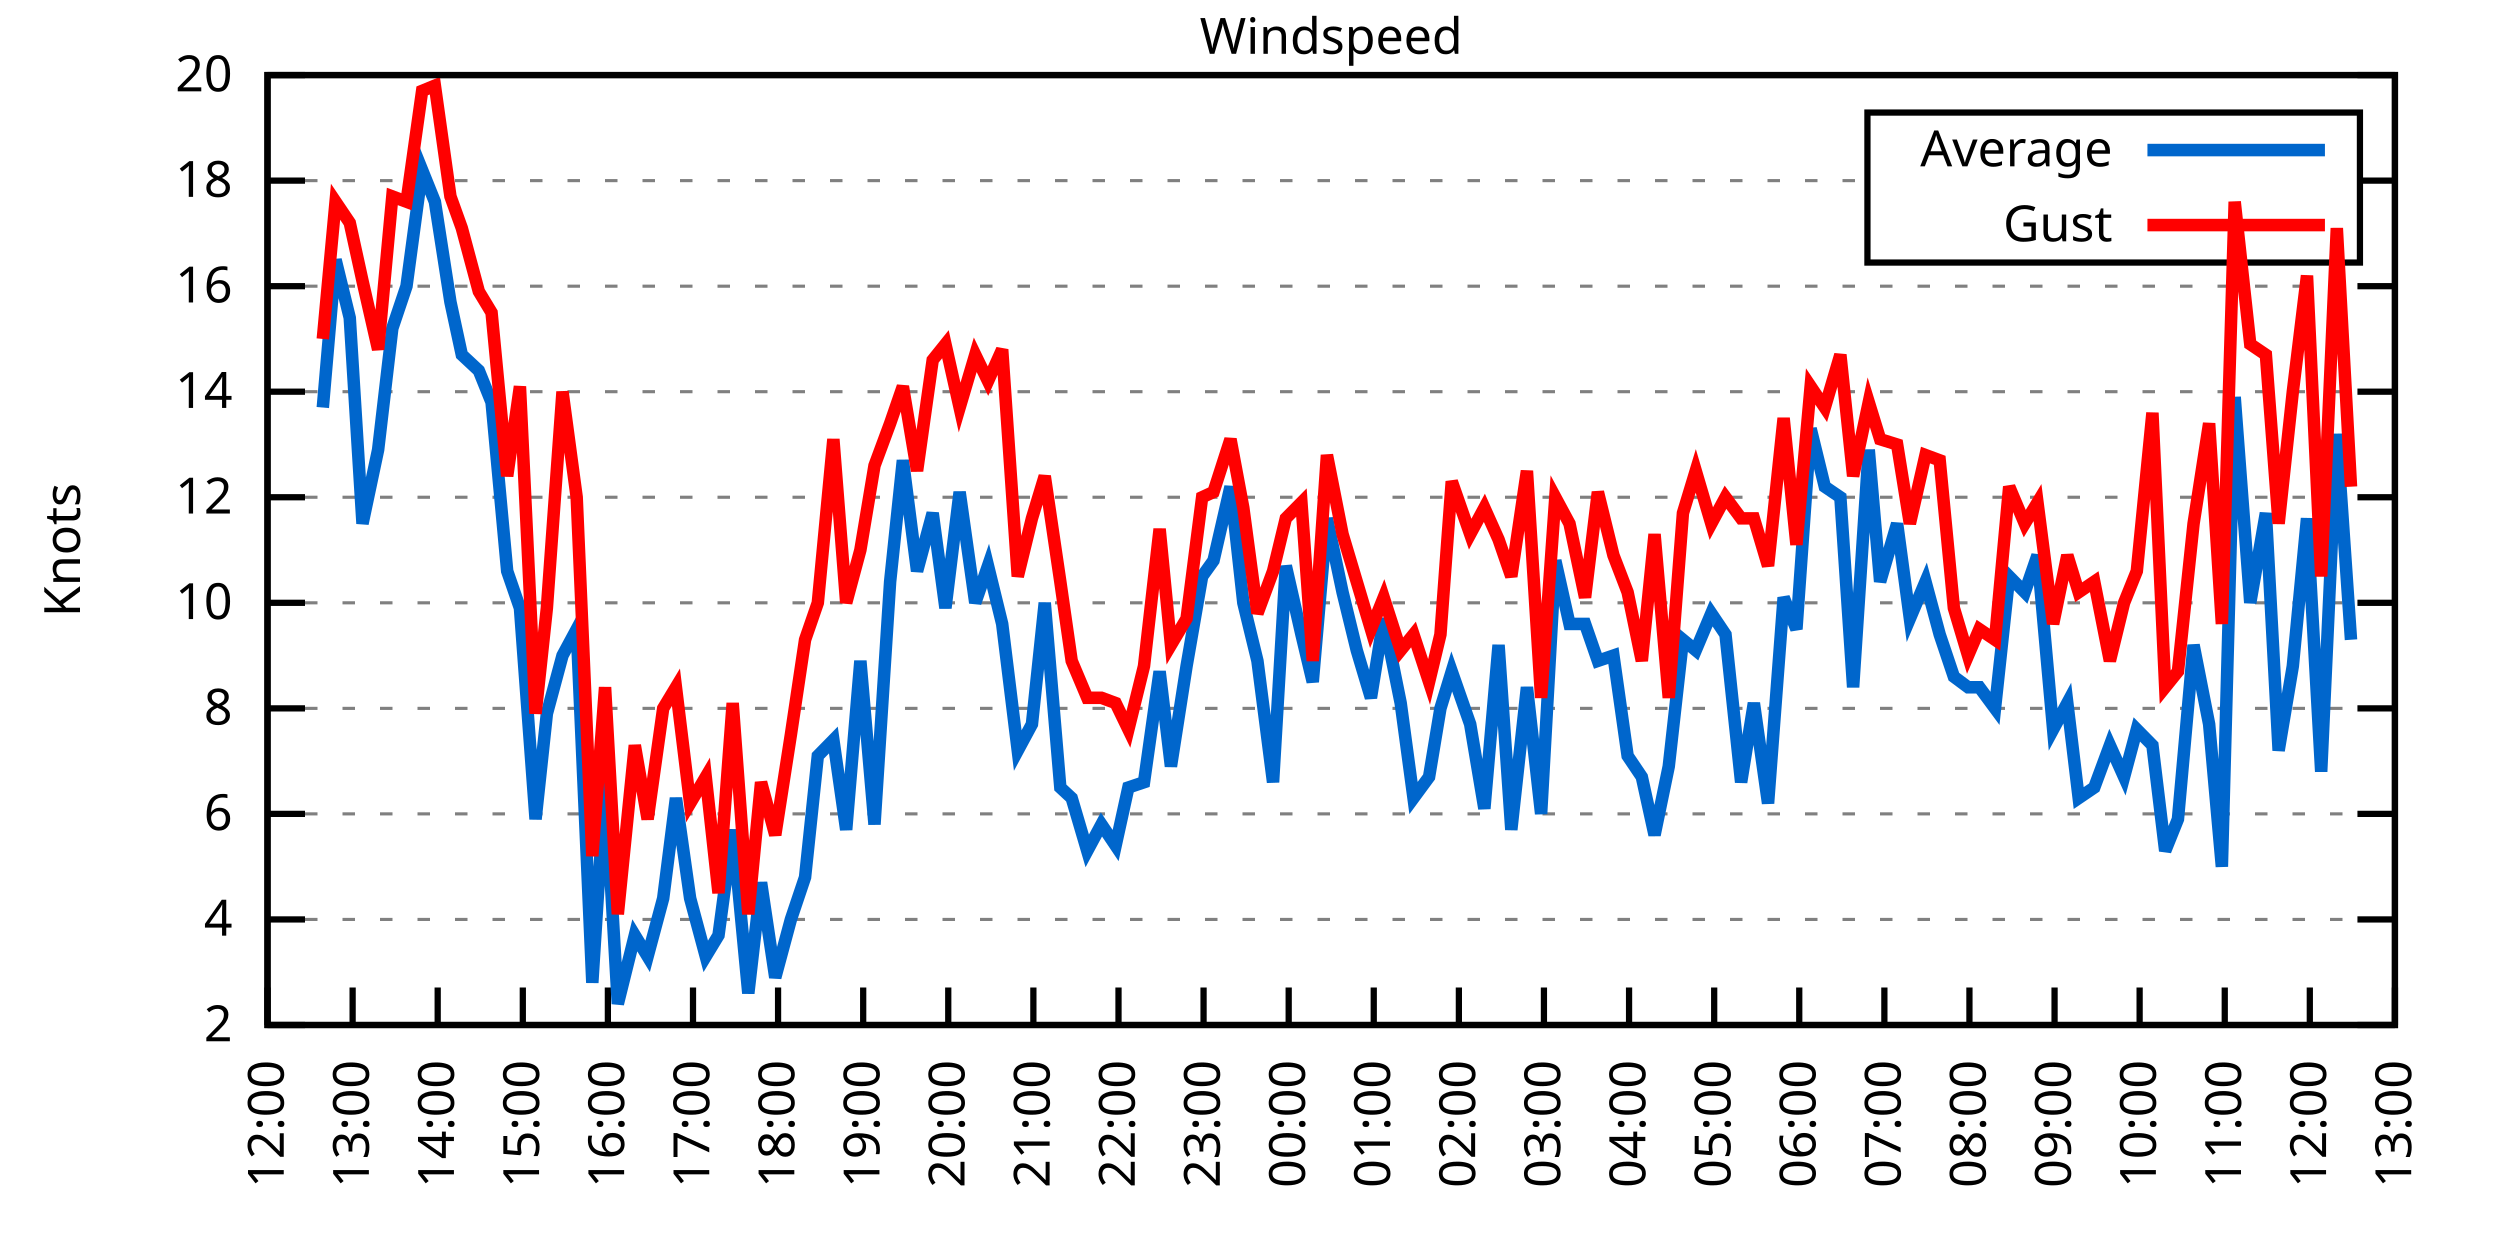
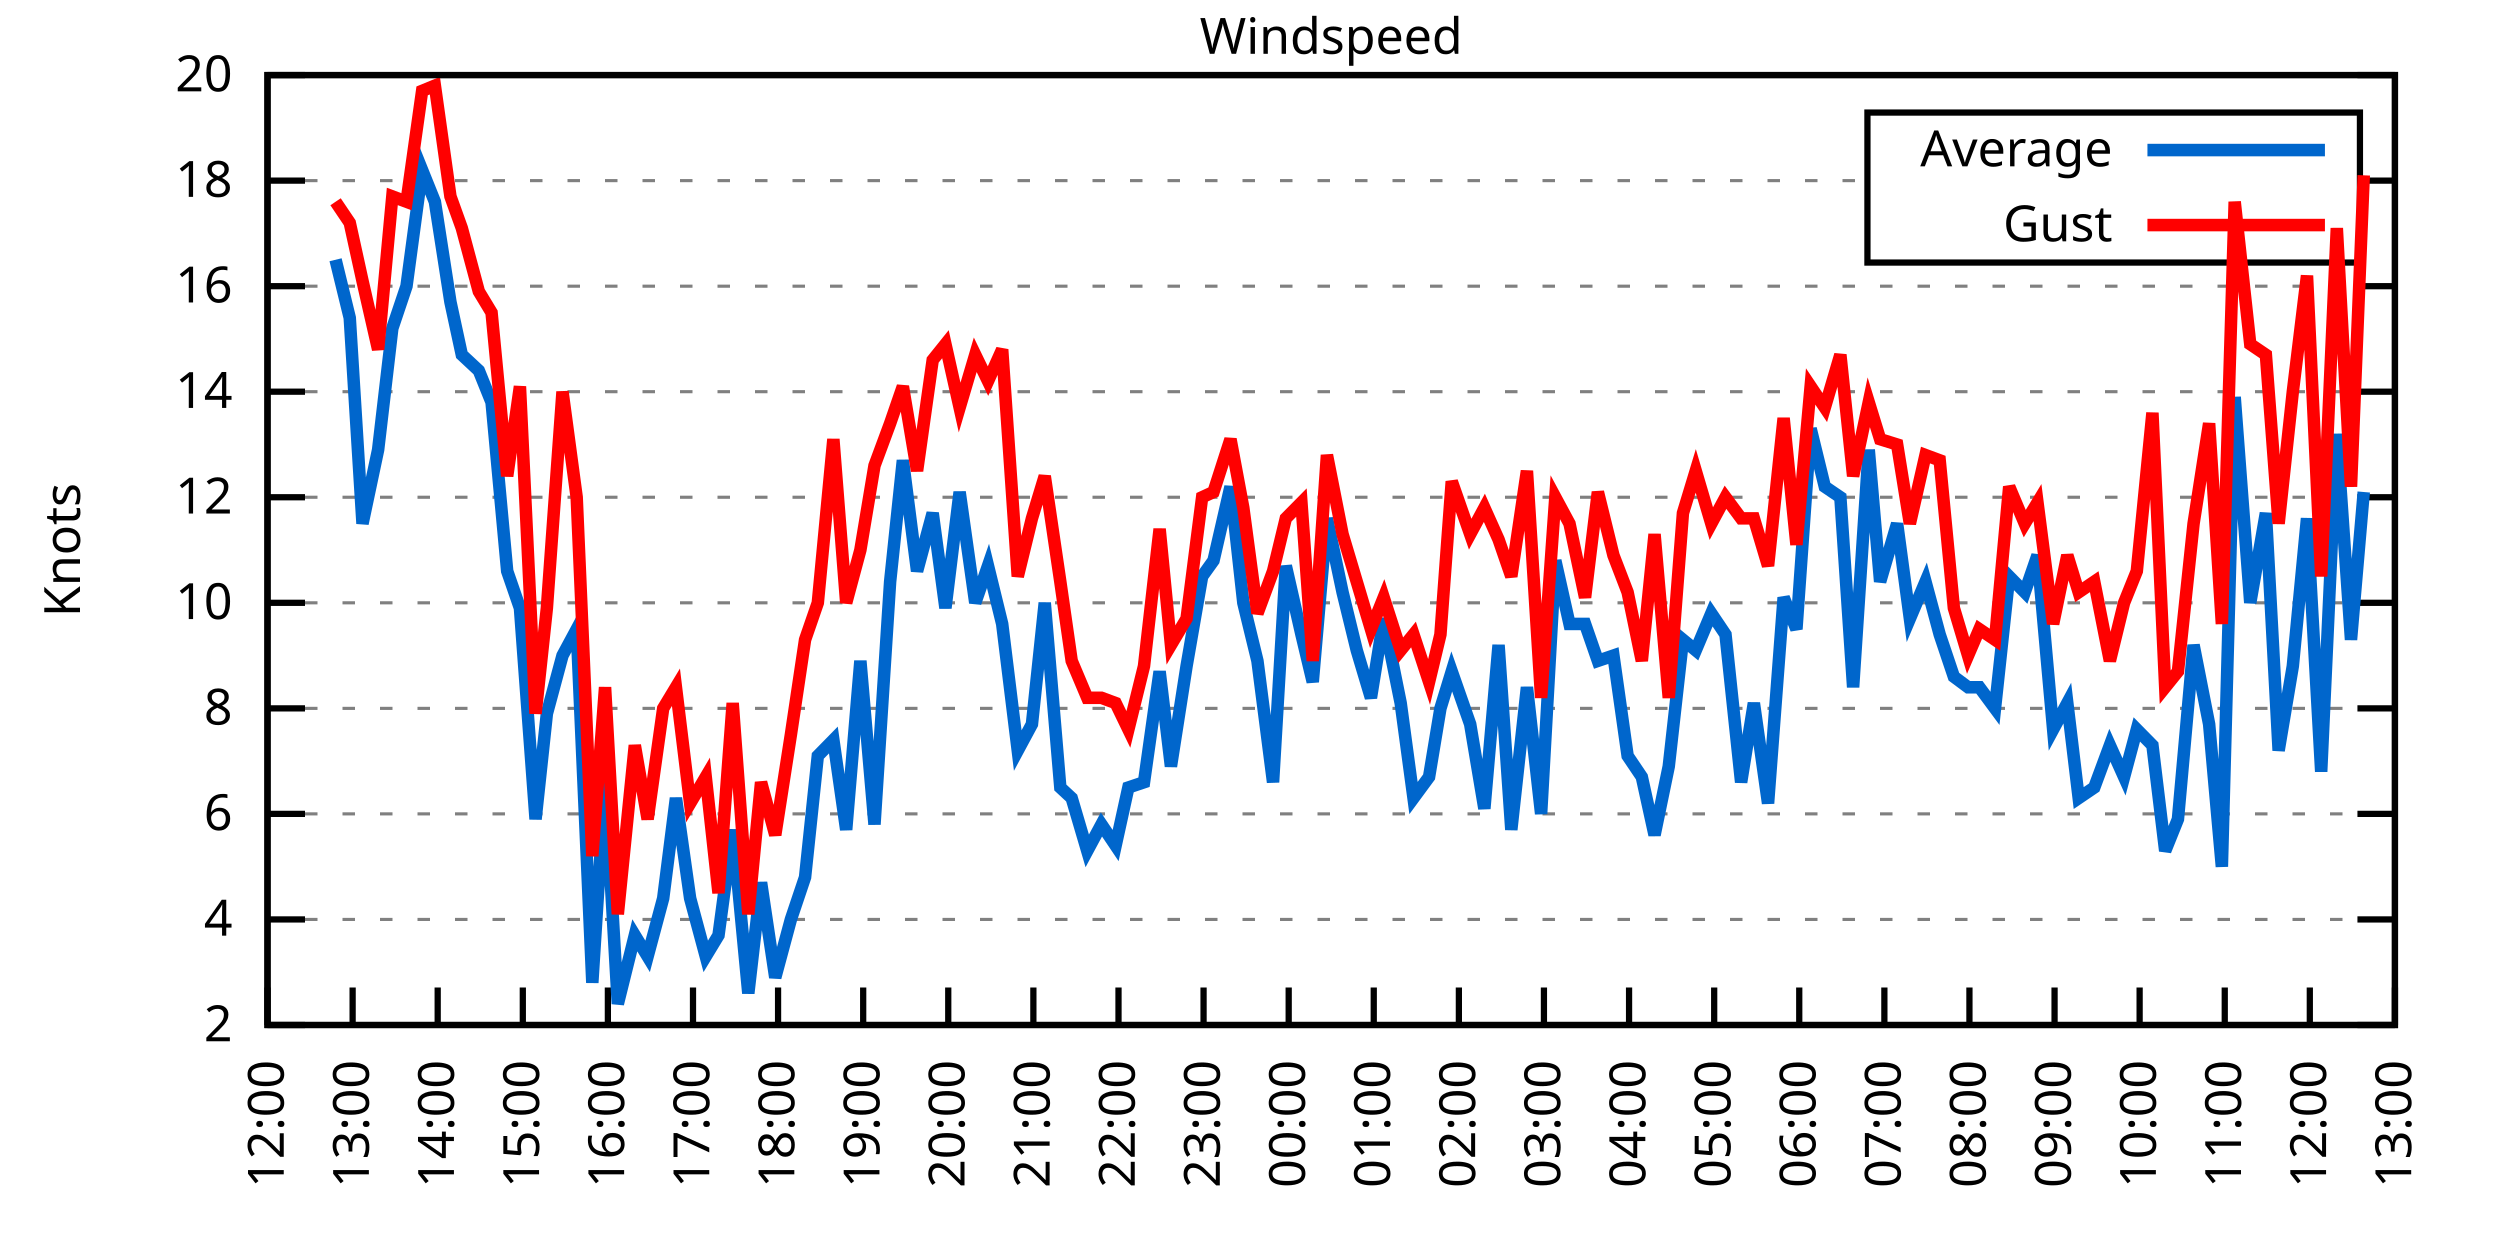
<svg xmlns="http://www.w3.org/2000/svg" xmlns:xlink="http://www.w3.org/1999/xlink" width="400" height="200" viewBox="0 0 400 200">
  <g id="gnuplot_canvas">
    <rect x="0" y="0" width="400" height="200" fill="none" />
    <defs>
      <circle id="gpDot" r="0.5" stroke-width="0.5" stroke="currentColor" />
      <path id="gpPt0" stroke-width="0.333" stroke="currentColor" d="M-1,0 h2 M0,-1 v2" />
      <path id="gpPt1" stroke-width="0.333" stroke="currentColor" d="M-1,-1 L1,1 M1,-1 L-1,1" />
      <path id="gpPt2" stroke-width="0.333" stroke="currentColor" d="M-1,0 L1,0 M0,-1 L0,1 M-1,-1 L1,1 M-1,1 L1,-1" />
      <rect id="gpPt3" stroke-width="0.333" stroke="currentColor" x="-1" y="-1" width="2" height="2" />
      <rect id="gpPt4" stroke-width="0.333" stroke="currentColor" fill="currentColor" x="-1" y="-1" width="2" height="2" />
      <circle id="gpPt5" stroke-width="0.333" stroke="currentColor" cx="0" cy="0" r="1" />
      <use xlink:href="#gpPt5" id="gpPt6" fill="currentColor" stroke="none" />
      <path id="gpPt7" stroke-width="0.333" stroke="currentColor" d="M0,-1.33 L-1.33,0.67 L1.33,0.67 z" />
      <use xlink:href="#gpPt7" id="gpPt8" fill="currentColor" stroke="none" />
      <use xlink:href="#gpPt7" id="gpPt9" stroke="currentColor" transform="rotate(180)" />
      <use xlink:href="#gpPt9" id="gpPt10" fill="currentColor" stroke="none" />
      <use xlink:href="#gpPt3" id="gpPt11" stroke="currentColor" transform="rotate(45)" />
      <use xlink:href="#gpPt11" id="gpPt12" fill="currentColor" stroke="none" />
      <path id="gpPt13" stroke-width="0.333" stroke="currentColor" d="M0,1.330 L1.265,0.411 L0.782,-1.067 L-0.782,-1.076 L-1.265,0.411 z" />
      <use xlink:href="#gpPt13" id="gpPt14" fill="currentColor" stroke="none" />
      <filter id="textbox" filterUnits="objectBoundingBox" x="0" y="0" height="1" width="1">
        <feFlood flood-color="white" flood-opacity="1" result="bgnd" />
        <feComposite in="SourceGraphic" in2="bgnd" operator="atop" />
      </filter>
      <filter id="greybox" filterUnits="objectBoundingBox" x="0" y="0" height="1" width="1">
        <feFlood flood-color="lightgrey" flood-opacity="1" result="grey" />
        <feComposite in="SourceGraphic" in2="grey" operator="atop" />
      </filter>
    </defs>
    <g fill="none" color="white" stroke="currentColor" stroke-width="1.00" stroke-linecap="butt" stroke-linejoin="miter">
</g>
    <g fill="none" color="black" stroke="currentColor" stroke-width="1.00" stroke-linecap="butt" stroke-linejoin="miter">
      <g stroke="none" shape-rendering="crispEdges">
        <polygon fill="rgb(255, 255, 255)" points="42.80,164.00 383.18,164.00 383.18,12.02 42.80,12.02 " />
      </g>
    </g>
    <g fill="none" color="black" stroke="currentColor" stroke-width="1.00" stroke-linecap="butt" stroke-linejoin="miter">
</g>
    <g fill="none" color="black" stroke="black" stroke-width="0.50" stroke-linecap="butt" stroke-linejoin="miter">
</g>
    <g fill="none" color="gray" stroke="currentColor" stroke-width="0.50" stroke-linecap="butt" stroke-linejoin="miter">
      <path stroke="gray" stroke-dasharray="2,4" class="gridline" d="M42.80,164.00 L383.19,164.00  " />
    </g>
    <g fill="none" color="gray" stroke="gray" stroke-width="1.00" stroke-linecap="butt" stroke-linejoin="miter">
</g>
    <g fill="none" color="black" stroke="currentColor" stroke-width="1.00" stroke-linecap="butt" stroke-linejoin="miter">
      <path stroke="black" d="M42.80,164.00 L48.80,164.00 M383.19,164.00 L377.19,164.00  " />
      <g transform="translate(37.20,166.60)" stroke="none" fill="black" font-family="Sans" font-size="8.00" text-anchor="end">
        <text>
          <tspan font-family="Sans"> 2</tspan>
        </text>
      </g>
    </g>
    <g fill="none" color="black" stroke="currentColor" stroke-width="1.00" stroke-linecap="butt" stroke-linejoin="miter">
</g>
    <g fill="none" color="black" stroke="black" stroke-width="0.50" stroke-linecap="butt" stroke-linejoin="miter">
</g>
    <g fill="none" color="gray" stroke="currentColor" stroke-width="0.50" stroke-linecap="butt" stroke-linejoin="miter">
      <path stroke="gray" stroke-dasharray="2,4" class="gridline" d="M42.80,147.11 L383.19,147.11  " />
    </g>
    <g fill="none" color="gray" stroke="gray" stroke-width="1.00" stroke-linecap="butt" stroke-linejoin="miter">
</g>
    <g fill="none" color="black" stroke="currentColor" stroke-width="1.00" stroke-linecap="butt" stroke-linejoin="miter">
      <path stroke="black" d="M42.80,147.11 L48.80,147.11 M383.19,147.11 L377.19,147.11  " />
      <g transform="translate(37.20,149.71)" stroke="none" fill="black" font-family="Sans" font-size="8.00" text-anchor="end">
        <text>
          <tspan font-family="Sans"> 4</tspan>
        </text>
      </g>
    </g>
    <g fill="none" color="black" stroke="currentColor" stroke-width="1.00" stroke-linecap="butt" stroke-linejoin="miter">
</g>
    <g fill="none" color="black" stroke="black" stroke-width="0.50" stroke-linecap="butt" stroke-linejoin="miter">
</g>
    <g fill="none" color="gray" stroke="currentColor" stroke-width="0.50" stroke-linecap="butt" stroke-linejoin="miter">
      <path stroke="gray" stroke-dasharray="2,4" class="gridline" d="M42.80,130.22 L383.19,130.22  " />
    </g>
    <g fill="none" color="gray" stroke="gray" stroke-width="1.00" stroke-linecap="butt" stroke-linejoin="miter">
</g>
    <g fill="none" color="black" stroke="currentColor" stroke-width="1.00" stroke-linecap="butt" stroke-linejoin="miter">
      <path stroke="black" d="M42.80,130.22 L48.80,130.22 M383.19,130.22 L377.19,130.22  " />
      <g transform="translate(37.20,132.82)" stroke="none" fill="black" font-family="Sans" font-size="8.00" text-anchor="end">
        <text>
          <tspan font-family="Sans"> 6</tspan>
        </text>
      </g>
    </g>
    <g fill="none" color="black" stroke="currentColor" stroke-width="1.00" stroke-linecap="butt" stroke-linejoin="miter">
</g>
    <g fill="none" color="black" stroke="black" stroke-width="0.50" stroke-linecap="butt" stroke-linejoin="miter">
</g>
    <g fill="none" color="gray" stroke="currentColor" stroke-width="0.50" stroke-linecap="butt" stroke-linejoin="miter">
      <path stroke="gray" stroke-dasharray="2,4" class="gridline" d="M42.80,113.34 L383.19,113.34  " />
    </g>
    <g fill="none" color="gray" stroke="gray" stroke-width="1.00" stroke-linecap="butt" stroke-linejoin="miter">
</g>
    <g fill="none" color="black" stroke="currentColor" stroke-width="1.00" stroke-linecap="butt" stroke-linejoin="miter">
      <path stroke="black" d="M42.80,113.34 L48.80,113.34 M383.19,113.34 L377.19,113.34  " />
      <g transform="translate(37.20,115.94)" stroke="none" fill="black" font-family="Sans" font-size="8.00" text-anchor="end">
        <text>
          <tspan font-family="Sans"> 8</tspan>
        </text>
      </g>
    </g>
    <g fill="none" color="black" stroke="currentColor" stroke-width="1.00" stroke-linecap="butt" stroke-linejoin="miter">
</g>
    <g fill="none" color="black" stroke="black" stroke-width="0.50" stroke-linecap="butt" stroke-linejoin="miter">
</g>
    <g fill="none" color="gray" stroke="currentColor" stroke-width="0.50" stroke-linecap="butt" stroke-linejoin="miter">
      <path stroke="gray" stroke-dasharray="2,4" class="gridline" d="M42.80,96.45 L383.19,96.45  " />
    </g>
    <g fill="none" color="gray" stroke="gray" stroke-width="1.00" stroke-linecap="butt" stroke-linejoin="miter">
</g>
    <g fill="none" color="black" stroke="currentColor" stroke-width="1.00" stroke-linecap="butt" stroke-linejoin="miter">
      <path stroke="black" d="M42.80,96.45 L48.80,96.45 M383.19,96.45 L377.19,96.45  " />
      <g transform="translate(37.20,99.05)" stroke="none" fill="black" font-family="Sans" font-size="8.00" text-anchor="end">
        <text>
          <tspan font-family="Sans"> 10</tspan>
        </text>
      </g>
    </g>
    <g fill="none" color="black" stroke="currentColor" stroke-width="1.00" stroke-linecap="butt" stroke-linejoin="miter">
</g>
    <g fill="none" color="black" stroke="black" stroke-width="0.50" stroke-linecap="butt" stroke-linejoin="miter">
</g>
    <g fill="none" color="gray" stroke="currentColor" stroke-width="0.50" stroke-linecap="butt" stroke-linejoin="miter">
      <path stroke="gray" stroke-dasharray="2,4" class="gridline" d="M42.80,79.56 L383.19,79.56  " />
    </g>
    <g fill="none" color="gray" stroke="gray" stroke-width="1.00" stroke-linecap="butt" stroke-linejoin="miter">
</g>
    <g fill="none" color="black" stroke="currentColor" stroke-width="1.00" stroke-linecap="butt" stroke-linejoin="miter">
      <path stroke="black" d="M42.80,79.56 L48.80,79.56 M383.19,79.56 L377.19,79.56  " />
      <g transform="translate(37.20,82.16)" stroke="none" fill="black" font-family="Sans" font-size="8.00" text-anchor="end">
        <text>
          <tspan font-family="Sans"> 12</tspan>
        </text>
      </g>
    </g>
    <g fill="none" color="black" stroke="currentColor" stroke-width="1.00" stroke-linecap="butt" stroke-linejoin="miter">
</g>
    <g fill="none" color="black" stroke="black" stroke-width="0.50" stroke-linecap="butt" stroke-linejoin="miter">
</g>
    <g fill="none" color="gray" stroke="currentColor" stroke-width="0.50" stroke-linecap="butt" stroke-linejoin="miter">
      <path stroke="gray" stroke-dasharray="2,4" class="gridline" d="M42.80,62.67 L383.19,62.67  " />
    </g>
    <g fill="none" color="gray" stroke="gray" stroke-width="1.00" stroke-linecap="butt" stroke-linejoin="miter">
</g>
    <g fill="none" color="black" stroke="currentColor" stroke-width="1.00" stroke-linecap="butt" stroke-linejoin="miter">
      <path stroke="black" d="M42.80,62.67 L48.80,62.67 M383.19,62.67 L377.19,62.67  " />
      <g transform="translate(37.20,65.27)" stroke="none" fill="black" font-family="Sans" font-size="8.00" text-anchor="end">
        <text>
          <tspan font-family="Sans"> 14</tspan>
        </text>
      </g>
    </g>
    <g fill="none" color="black" stroke="currentColor" stroke-width="1.00" stroke-linecap="butt" stroke-linejoin="miter">
</g>
    <g fill="none" color="black" stroke="black" stroke-width="0.50" stroke-linecap="butt" stroke-linejoin="miter">
</g>
    <g fill="none" color="gray" stroke="currentColor" stroke-width="0.50" stroke-linecap="butt" stroke-linejoin="miter">
      <path stroke="gray" stroke-dasharray="2,4" class="gridline" d="M42.80,45.79 L383.19,45.79  " />
    </g>
    <g fill="none" color="gray" stroke="gray" stroke-width="1.00" stroke-linecap="butt" stroke-linejoin="miter">
</g>
    <g fill="none" color="black" stroke="currentColor" stroke-width="1.00" stroke-linecap="butt" stroke-linejoin="miter">
      <path stroke="black" d="M42.80,45.79 L48.80,45.79 M383.19,45.79 L377.19,45.79  " />
      <g transform="translate(37.20,48.39)" stroke="none" fill="black" font-family="Sans" font-size="8.00" text-anchor="end">
        <text>
          <tspan font-family="Sans"> 16</tspan>
        </text>
      </g>
    </g>
    <g fill="none" color="black" stroke="currentColor" stroke-width="1.00" stroke-linecap="butt" stroke-linejoin="miter">
</g>
    <g fill="none" color="black" stroke="black" stroke-width="0.50" stroke-linecap="butt" stroke-linejoin="miter">
</g>
    <g fill="none" color="gray" stroke="currentColor" stroke-width="0.50" stroke-linecap="butt" stroke-linejoin="miter">
      <path stroke="gray" stroke-dasharray="2,4" class="gridline" d="M42.80,28.90 L298.79,28.90 M377.59,28.90 L383.19,28.90  " />
    </g>
    <g fill="none" color="gray" stroke="gray" stroke-width="1.00" stroke-linecap="butt" stroke-linejoin="miter">
</g>
    <g fill="none" color="black" stroke="currentColor" stroke-width="1.00" stroke-linecap="butt" stroke-linejoin="miter">
      <path stroke="black" d="M42.80,28.90 L48.80,28.90 M383.19,28.90 L377.19,28.90  " />
      <g transform="translate(37.20,31.50)" stroke="none" fill="black" font-family="Sans" font-size="8.00" text-anchor="end">
        <text>
          <tspan font-family="Sans"> 18</tspan>
        </text>
      </g>
    </g>
    <g fill="none" color="black" stroke="currentColor" stroke-width="1.00" stroke-linecap="butt" stroke-linejoin="miter">
</g>
    <g fill="none" color="black" stroke="black" stroke-width="0.50" stroke-linecap="butt" stroke-linejoin="miter">
</g>
    <g fill="none" color="gray" stroke="currentColor" stroke-width="0.50" stroke-linecap="butt" stroke-linejoin="miter">
      <path stroke="gray" stroke-dasharray="2,4" class="gridline" d="M42.80,12.01 L383.19,12.01  " />
    </g>
    <g fill="none" color="gray" stroke="gray" stroke-width="1.00" stroke-linecap="butt" stroke-linejoin="miter">
</g>
    <g fill="none" color="black" stroke="currentColor" stroke-width="1.00" stroke-linecap="butt" stroke-linejoin="miter">
      <path stroke="black" d="M42.80,12.01 L48.80,12.01 M383.19,12.01 L377.19,12.01  " />
      <g transform="translate(37.20,14.61)" stroke="none" fill="black" font-family="Sans" font-size="8.00" text-anchor="end">
        <text>
          <tspan font-family="Sans"> 20</tspan>
        </text>
      </g>
    </g>
    <g fill="none" color="black" stroke="currentColor" stroke-width="1.00" stroke-linecap="butt" stroke-linejoin="miter">
      <path stroke="black" d="M42.80,164.00 L42.80,158.00  " />
      <g transform="translate(45.40,169.60) rotate(270.00)" stroke="none" fill="black" font-family="Sans" font-size="8.00" text-anchor="end">
        <text>
          <tspan font-family="Sans">12:00</tspan>
        </text>
      </g>
    </g>
    <g fill="none" color="black" stroke="currentColor" stroke-width="1.00" stroke-linecap="butt" stroke-linejoin="miter">
      <path stroke="black" d="M56.42,164.00 L56.42,158.00  " />
      <g transform="translate(59.02,169.60) rotate(270.00)" stroke="none" fill="black" font-family="Sans" font-size="8.00" text-anchor="end">
        <text>
          <tspan font-family="Sans">13:00</tspan>
        </text>
      </g>
    </g>
    <g fill="none" color="black" stroke="currentColor" stroke-width="1.00" stroke-linecap="butt" stroke-linejoin="miter">
      <path stroke="black" d="M70.03,164.00 L70.03,158.00  " />
      <g transform="translate(72.63,169.60) rotate(270.00)" stroke="none" fill="black" font-family="Sans" font-size="8.00" text-anchor="end">
        <text>
          <tspan font-family="Sans">14:00</tspan>
        </text>
      </g>
    </g>
    <g fill="none" color="black" stroke="currentColor" stroke-width="1.00" stroke-linecap="butt" stroke-linejoin="miter">
      <path stroke="black" d="M83.65,164.00 L83.65,158.00  " />
      <g transform="translate(86.25,169.60) rotate(270.00)" stroke="none" fill="black" font-family="Sans" font-size="8.00" text-anchor="end">
        <text>
          <tspan font-family="Sans">15:00</tspan>
        </text>
      </g>
    </g>
    <g fill="none" color="black" stroke="currentColor" stroke-width="1.00" stroke-linecap="butt" stroke-linejoin="miter">
      <path stroke="black" d="M97.26,164.00 L97.26,158.00  " />
      <g transform="translate(99.86,169.60) rotate(270.00)" stroke="none" fill="black" font-family="Sans" font-size="8.00" text-anchor="end">
        <text>
          <tspan font-family="Sans">16:00</tspan>
        </text>
      </g>
    </g>
    <g fill="none" color="black" stroke="currentColor" stroke-width="1.00" stroke-linecap="butt" stroke-linejoin="miter">
      <path stroke="black" d="M110.88,164.00 L110.88,158.00  " />
      <g transform="translate(113.48,169.60) rotate(270.00)" stroke="none" fill="black" font-family="Sans" font-size="8.00" text-anchor="end">
        <text>
          <tspan font-family="Sans">17:00</tspan>
        </text>
      </g>
    </g>
    <g fill="none" color="black" stroke="currentColor" stroke-width="1.00" stroke-linecap="butt" stroke-linejoin="miter">
      <path stroke="black" d="M124.49,164.00 L124.49,158.00  " />
      <g transform="translate(127.09,169.60) rotate(270.00)" stroke="none" fill="black" font-family="Sans" font-size="8.00" text-anchor="end">
        <text>
          <tspan font-family="Sans">18:00</tspan>
        </text>
      </g>
    </g>
    <g fill="none" color="black" stroke="currentColor" stroke-width="1.00" stroke-linecap="butt" stroke-linejoin="miter">
      <path stroke="black" d="M138.11,164.00 L138.11,158.00  " />
      <g transform="translate(140.71,169.60) rotate(270.00)" stroke="none" fill="black" font-family="Sans" font-size="8.00" text-anchor="end">
        <text>
          <tspan font-family="Sans">19:00</tspan>
        </text>
      </g>
    </g>
    <g fill="none" color="black" stroke="currentColor" stroke-width="1.00" stroke-linecap="butt" stroke-linejoin="miter">
      <path stroke="black" d="M151.72,164.00 L151.72,158.00  " />
      <g transform="translate(154.32,169.60) rotate(270.00)" stroke="none" fill="black" font-family="Sans" font-size="8.00" text-anchor="end">
        <text>
          <tspan font-family="Sans">20:00</tspan>
        </text>
      </g>
    </g>
    <g fill="none" color="black" stroke="currentColor" stroke-width="1.00" stroke-linecap="butt" stroke-linejoin="miter">
      <path stroke="black" d="M165.34,164.00 L165.34,158.00  " />
      <g transform="translate(167.94,169.60) rotate(270.00)" stroke="none" fill="black" font-family="Sans" font-size="8.00" text-anchor="end">
        <text>
          <tspan font-family="Sans">21:00</tspan>
        </text>
      </g>
    </g>
    <g fill="none" color="black" stroke="currentColor" stroke-width="1.00" stroke-linecap="butt" stroke-linejoin="miter">
      <path stroke="black" d="M178.96,164.00 L178.96,158.00  " />
      <g transform="translate(181.56,169.60) rotate(270.00)" stroke="none" fill="black" font-family="Sans" font-size="8.00" text-anchor="end">
        <text>
          <tspan font-family="Sans">22:00</tspan>
        </text>
      </g>
    </g>
    <g fill="none" color="black" stroke="currentColor" stroke-width="1.00" stroke-linecap="butt" stroke-linejoin="miter">
      <path stroke="black" d="M192.57,164.00 L192.57,158.00  " />
      <g transform="translate(195.17,169.60) rotate(270.00)" stroke="none" fill="black" font-family="Sans" font-size="8.00" text-anchor="end">
        <text>
          <tspan font-family="Sans">23:00</tspan>
        </text>
      </g>
    </g>
    <g fill="none" color="black" stroke="currentColor" stroke-width="1.00" stroke-linecap="butt" stroke-linejoin="miter">
      <path stroke="black" d="M206.19,164.00 L206.19,158.00  " />
      <g transform="translate(208.79,169.60) rotate(270.00)" stroke="none" fill="black" font-family="Sans" font-size="8.00" text-anchor="end">
        <text>
          <tspan font-family="Sans">00:00</tspan>
        </text>
      </g>
    </g>
    <g fill="none" color="black" stroke="currentColor" stroke-width="1.00" stroke-linecap="butt" stroke-linejoin="miter">
      <path stroke="black" d="M219.80,164.00 L219.80,158.00  " />
      <g transform="translate(222.40,169.60) rotate(270.00)" stroke="none" fill="black" font-family="Sans" font-size="8.00" text-anchor="end">
        <text>
          <tspan font-family="Sans">01:00</tspan>
        </text>
      </g>
    </g>
    <g fill="none" color="black" stroke="currentColor" stroke-width="1.00" stroke-linecap="butt" stroke-linejoin="miter">
      <path stroke="black" d="M233.42,164.00 L233.42,158.00  " />
      <g transform="translate(236.02,169.60) rotate(270.00)" stroke="none" fill="black" font-family="Sans" font-size="8.00" text-anchor="end">
        <text>
          <tspan font-family="Sans">02:00</tspan>
        </text>
      </g>
    </g>
    <g fill="none" color="black" stroke="currentColor" stroke-width="1.00" stroke-linecap="butt" stroke-linejoin="miter">
      <path stroke="black" d="M247.03,164.00 L247.03,158.00  " />
      <g transform="translate(249.63,169.60) rotate(270.00)" stroke="none" fill="black" font-family="Sans" font-size="8.00" text-anchor="end">
        <text>
          <tspan font-family="Sans">03:00</tspan>
        </text>
      </g>
    </g>
    <g fill="none" color="black" stroke="currentColor" stroke-width="1.00" stroke-linecap="butt" stroke-linejoin="miter">
      <path stroke="black" d="M260.65,164.00 L260.65,158.00  " />
      <g transform="translate(263.25,169.60) rotate(270.00)" stroke="none" fill="black" font-family="Sans" font-size="8.00" text-anchor="end">
        <text>
          <tspan font-family="Sans">04:00</tspan>
        </text>
      </g>
    </g>
    <g fill="none" color="black" stroke="currentColor" stroke-width="1.00" stroke-linecap="butt" stroke-linejoin="miter">
      <path stroke="black" d="M274.27,164.00 L274.27,158.00  " />
      <g transform="translate(276.87,169.60) rotate(270.00)" stroke="none" fill="black" font-family="Sans" font-size="8.00" text-anchor="end">
        <text>
          <tspan font-family="Sans">05:00</tspan>
        </text>
      </g>
    </g>
    <g fill="none" color="black" stroke="currentColor" stroke-width="1.00" stroke-linecap="butt" stroke-linejoin="miter">
      <path stroke="black" d="M287.88,164.00 L287.88,158.00  " />
      <g transform="translate(290.48,169.60) rotate(270.00)" stroke="none" fill="black" font-family="Sans" font-size="8.00" text-anchor="end">
        <text>
          <tspan font-family="Sans">06:00</tspan>
        </text>
      </g>
    </g>
    <g fill="none" color="black" stroke="currentColor" stroke-width="1.00" stroke-linecap="butt" stroke-linejoin="miter">
      <path stroke="black" d="M301.50,164.00 L301.50,158.00  " />
      <g transform="translate(304.10,169.60) rotate(270.00)" stroke="none" fill="black" font-family="Sans" font-size="8.00" text-anchor="end">
        <text>
          <tspan font-family="Sans">07:00</tspan>
        </text>
      </g>
    </g>
    <g fill="none" color="black" stroke="currentColor" stroke-width="1.00" stroke-linecap="butt" stroke-linejoin="miter">
      <path stroke="black" d="M315.11,164.00 L315.11,158.00  " />
      <g transform="translate(317.71,169.60) rotate(270.00)" stroke="none" fill="black" font-family="Sans" font-size="8.00" text-anchor="end">
        <text>
          <tspan font-family="Sans">08:00</tspan>
        </text>
      </g>
    </g>
    <g fill="none" color="black" stroke="currentColor" stroke-width="1.00" stroke-linecap="butt" stroke-linejoin="miter">
      <path stroke="black" d="M328.73,164.00 L328.73,158.00  " />
      <g transform="translate(331.33,169.60) rotate(270.00)" stroke="none" fill="black" font-family="Sans" font-size="8.00" text-anchor="end">
        <text>
          <tspan font-family="Sans">09:00</tspan>
        </text>
      </g>
    </g>
    <g fill="none" color="black" stroke="currentColor" stroke-width="1.00" stroke-linecap="butt" stroke-linejoin="miter">
      <path stroke="black" d="M342.34,164.00 L342.34,158.00  " />
      <g transform="translate(344.94,169.60) rotate(270.00)" stroke="none" fill="black" font-family="Sans" font-size="8.00" text-anchor="end">
        <text>
          <tspan font-family="Sans">10:00</tspan>
        </text>
      </g>
    </g>
    <g fill="none" color="black" stroke="currentColor" stroke-width="1.00" stroke-linecap="butt" stroke-linejoin="miter">
      <path stroke="black" d="M355.96,164.00 L355.96,158.00  " />
      <g transform="translate(358.56,169.60) rotate(270.00)" stroke="none" fill="black" font-family="Sans" font-size="8.00" text-anchor="end">
        <text>
          <tspan font-family="Sans">11:00</tspan>
        </text>
      </g>
    </g>
    <g fill="none" color="black" stroke="currentColor" stroke-width="1.00" stroke-linecap="butt" stroke-linejoin="miter">
      <path stroke="black" d="M369.57,164.00 L369.57,158.00  " />
      <g transform="translate(372.17,169.60) rotate(270.00)" stroke="none" fill="black" font-family="Sans" font-size="8.00" text-anchor="end">
        <text>
          <tspan font-family="Sans">12:00</tspan>
        </text>
      </g>
    </g>
    <g fill="none" color="black" stroke="currentColor" stroke-width="1.00" stroke-linecap="butt" stroke-linejoin="miter">
      <path stroke="black" d="M383.19,164.00 L383.19,158.00  " />
      <g transform="translate(385.79,169.60) rotate(270.00)" stroke="none" fill="black" font-family="Sans" font-size="8.00" text-anchor="end">
        <text>
          <tspan font-family="Sans">13:00</tspan>
        </text>
      </g>
    </g>
    <g fill="none" color="black" stroke="currentColor" stroke-width="1.00" stroke-linecap="butt" stroke-linejoin="miter">
</g>
    <g fill="none" color="black" stroke="currentColor" stroke-width="1.00" stroke-linecap="butt" stroke-linejoin="miter">
      <path stroke="black" d="M42.80,12.01 L42.80,164.00 L383.19,164.00 L383.19,12.01 L42.80,12.01 Z  " />
    </g>
    <g fill="none" color="black" stroke="currentColor" stroke-width="1.00" stroke-linecap="butt" stroke-linejoin="miter">
</g>
    <g fill="none" color="black" stroke="currentColor" stroke-width="1.00" stroke-linecap="butt" stroke-linejoin="miter">
      <path stroke="black" d="M298.79,42.01 L298.79,18.01 L377.59,18.01 L377.59,42.01 L298.79,42.01 Z  " />
    </g>
    <g id="Windspeed_plot_1">
      <g fill="none" color="white" stroke="black" stroke-width="2.00" stroke-linecap="butt" stroke-linejoin="miter">
</g>
      <g fill="none" color="black" stroke="currentColor" stroke-width="2.00" stroke-linecap="butt" stroke-linejoin="miter">
        <g transform="translate(337.99,26.61)" stroke="none" fill="black" font-family="Sans" font-size="8.00" text-anchor="end">
          <text>
            <tspan font-family="Sans">Average</tspan>
          </text>
        </g>
      </g>
      <g fill="none" color="black" stroke="currentColor" stroke-width="2.00" stroke-linecap="butt" stroke-linejoin="miter">
-         <path stroke="rgb(  0, 102, 204)" d="M343.59,24.01 L371.99,24.01 M51.65,65.21 L53.69,41.56 L55.96,50.85 L58.00,83.78 L60.50,71.96 L62.77,52.54   L65.04,45.79 L67.54,27.21 L69.58,32.28 L72.07,48.32 L73.89,56.76 L76.61,59.30 L78.65,64.36 L81.15,91.38   L83.19,97.29 L85.69,131.07 L87.50,114.18 L90.00,104.89 L92.27,100.67 L94.77,157.24 L96.81,125.16 L98.85,160.62   L101.57,149.65 L103.62,153.02 L106.11,143.73 L108.15,127.69 L110.42,143.73 L112.92,153.02 L114.96,149.65 L117.23,132.76   L119.73,158.93 L121.77,141.20 L124.04,156.40 L126.54,147.11 L128.81,140.36 L130.85,120.94 L133.34,118.40 L135.39,132.76   L137.66,105.74 L139.92,131.91 L142.42,93.07 L144.46,73.65 L146.73,91.38 L149.23,82.09 L151.27,97.29 L153.54,78.72   L156.04,96.45 L158.08,90.54 L160.35,99.83 L162.84,120.09 L165.11,115.87 L167.16,96.45 L169.65,126.00 L171.47,127.69   L173.96,136.14 L176.23,131.91 L178.50,135.29 L180.54,126.00 L183.04,125.16 L185.54,107.43 L187.35,122.62 L189.85,106.58   L192.34,92.23 L194.16,89.69 L196.88,77.87 L198.93,96.45 L201.19,105.74 L203.69,125.16 L205.73,90.54 L208.23,101.52   L210.04,109.11 L212.31,82.94 L214.81,94.76 L217.08,104.05 L219.35,111.65 L221.39,98.98 L224.11,112.49 L226.16,127.69   L228.65,124.31 L230.47,113.34 L232.28,107.43 L235.23,115.87 L237.50,129.38 L239.77,103.20 L241.81,132.76 L244.31,109.96   L246.58,130.22 L248.85,89.69 L251.12,99.83 L253.61,99.83 L255.66,105.74 L258.15,104.89 L260.42,120.94 L262.69,124.31   L264.73,133.60 L267.00,122.62 L269.27,102.36 L271.32,104.05 L273.81,98.14 L276.08,101.52 L278.58,125.16 L280.62,112.49   L282.89,128.54 L285.38,95.60 L287.43,100.67 L289.70,68.58 L291.97,77.87 L294.46,79.56 L296.50,109.96 L299.00,71.96   L300.82,93.07 L303.54,83.78 L305.58,98.98 L308.08,93.07 L310.35,101.52 L312.62,108.27 L314.89,109.96 L316.70,109.96   L319.20,113.34 L321.47,92.23 L323.96,94.76 L326.00,88.85 L328.50,116.71 L330.77,112.49 L332.59,127.69 L335.08,126.00   L337.58,119.25 L339.85,124.31 L341.89,116.71 L344.39,119.25 L346.43,136.14 L348.47,131.07 L350.97,103.20 L353.46,115.87   L355.50,138.67 L357.55,63.52 L360.04,96.45 L362.54,82.09 L364.58,120.09 L366.85,106.58 L369.12,82.94 L371.39,123.47   L373.89,69.43 L376.16,102.36  " />
+         <path stroke="rgb(  0, 102, 204)" d="M343.59,24.01 L371.99,24.01 M53.69,41.56 L55.96,50.85 L58.00,83.78 L60.50,71.96 L62.77,52.54 L65.04,45.79   L67.54,27.21 L69.58,32.28 L72.07,48.32 L73.89,56.76 L76.61,59.30 L78.65,64.36 L81.15,91.38 L83.19,97.29   L85.69,131.07 L87.50,114.18 L90.00,104.89 L92.27,100.67 L94.77,157.24 L96.81,125.16 L98.85,160.62 L101.57,149.65   L103.62,153.02 L106.11,143.73 L108.15,127.69 L110.42,143.73 L112.92,153.02 L114.96,149.65 L117.23,132.76 L119.73,158.93   L121.77,141.20 L124.04,156.40 L126.54,147.11 L128.81,140.36 L130.85,120.94 L133.34,118.40 L135.39,132.76 L137.66,105.74   L139.92,131.91 L142.42,93.07 L144.46,73.65 L146.73,91.38 L149.23,82.09 L151.27,97.29 L153.54,78.72 L156.04,96.45   L158.08,90.54 L160.35,99.83 L162.84,120.09 L165.11,115.87 L167.16,96.45 L169.65,126.00 L171.47,127.69 L173.96,136.14   L176.23,131.91 L178.50,135.29 L180.54,126.00 L183.04,125.16 L185.54,107.43 L187.35,122.62 L189.85,106.58 L192.34,92.23   L194.16,89.69 L196.88,77.87 L198.93,96.45 L201.19,105.74 L203.69,125.16 L205.73,90.54 L208.23,101.52 L210.04,109.11   L212.31,82.94 L214.81,94.76 L217.08,104.05 L219.35,111.65 L221.39,98.98 L224.11,112.49 L226.16,127.69 L228.65,124.31   L230.47,113.34 L232.28,107.43 L235.23,115.87 L237.50,129.38 L239.77,103.20 L241.81,132.76 L244.31,109.96 L246.58,130.22   L248.85,89.69 L251.12,99.83 L253.61,99.83 L255.66,105.74 L258.15,104.89 L260.42,120.94 L262.69,124.31 L264.73,133.60   L267.00,122.62 L269.27,102.36 L271.32,104.05 L273.81,98.14 L276.08,101.52 L278.58,125.16 L280.62,112.49 L282.89,128.54   L285.38,95.60 L287.43,100.67 L289.70,68.58 L291.97,77.87 L294.46,79.56 L296.50,109.96 L299.00,71.96 L300.82,93.07   L303.54,83.78 L305.58,98.98 L308.08,93.07 L310.35,101.52 L312.62,108.27 L314.89,109.96 L316.70,109.96 L319.20,113.34   L321.47,92.23 L323.96,94.76 L326.00,88.85 L328.50,116.71 L330.77,112.49 L332.59,127.69 L335.08,126.00 L337.58,119.25   L339.85,124.31 L341.89,116.71 L344.39,119.25 L346.43,136.14 L348.47,131.07 L350.97,103.20 L353.46,115.87 L355.50,138.67   L357.55,63.52 L360.04,96.45 L362.54,82.09 L364.58,120.09 L366.85,106.58 L369.12,82.94 L371.39,123.47 L373.89,69.43   L376.16,102.36 L378.20,78.72  " />
      </g>
    </g>
    <g id="Windspeed_plot_2">
      <g fill="none" color="black" stroke="currentColor" stroke-width="2.00" stroke-linecap="butt" stroke-linejoin="miter">
        <g transform="translate(337.99,38.61)" stroke="none" fill="black" font-family="Sans" font-size="8.00" text-anchor="end">
          <text>
            <tspan font-family="Sans">Gust</tspan>
          </text>
        </g>
      </g>
      <g fill="none" color="black" stroke="currentColor" stroke-width="2.00" stroke-linecap="butt" stroke-linejoin="miter">
-         <path stroke="rgb(255,   0,   0)" d="M343.59,36.01 L371.99,36.01 M51.65,54.23 L53.69,32.28 L55.96,35.65 L58.00,44.94 L60.50,55.92 L62.77,31.43   L65.04,32.28 L67.54,14.54 L69.58,13.70 L72.07,31.43 L73.89,36.50 L76.61,46.63 L78.65,50.01 L81.15,76.18   L83.19,61.83 L85.69,114.18 L87.50,97.29 L90.00,62.67 L92.27,79.56 L94.77,136.98 L96.81,109.96 L98.85,146.27   L101.57,119.25 L103.62,131.07 L106.11,113.34 L108.15,109.96 L110.42,128.54 L112.92,124.31 L114.96,142.89 L117.23,112.49   L119.73,146.27 L121.77,125.16 L124.04,133.60 L126.54,117.56 L128.81,102.36 L130.85,96.45 L133.34,70.27 L135.39,96.45   L137.66,88.00 L139.92,74.49 L142.42,67.74 L144.46,61.83 L146.73,75.34 L149.23,57.61 L151.27,55.07 L153.54,65.21   L156.04,56.76 L158.08,60.98 L160.35,55.92 L162.84,92.23 L165.11,82.94 L167.16,76.18 L169.65,93.07 L171.47,105.74   L173.96,111.65 L176.23,111.65 L178.50,112.49 L180.54,116.71 L183.04,106.58 L185.54,84.63 L187.35,103.20 L189.85,98.98   L192.34,79.56 L194.16,78.72 L196.88,70.27 L198.93,81.25 L201.19,98.14 L203.69,91.38 L205.73,82.94 L208.23,80.41   L210.04,105.74 L212.31,72.81 L214.81,85.47 L217.08,93.07 L219.35,100.67 L221.39,95.60 L224.11,104.05 L226.16,101.52   L228.65,109.11 L230.47,101.52 L232.28,77.03 L235.23,85.47 L237.50,81.25 L239.77,86.32 L241.81,92.23 L244.31,75.34   L246.58,111.65 L248.85,79.56 L251.12,83.78 L253.61,95.60 L255.66,78.72 L258.15,88.85 L260.42,94.76 L262.69,105.74   L264.73,85.47 L267.00,111.65 L269.27,82.09 L271.32,75.34 L273.81,83.78 L276.08,79.56 L278.58,82.94 L280.62,82.94   L282.89,90.54 L285.38,66.90 L287.43,87.16 L289.70,61.83 L291.97,65.21 L294.46,56.76 L296.50,76.18 L299.00,64.36   L300.82,70.27 L303.54,71.12 L305.58,83.78 L308.08,72.81 L310.35,73.65 L312.62,97.29 L314.89,104.89 L316.70,100.67   L319.20,102.36 L321.47,77.87 L323.96,83.78 L326.00,80.41 L328.50,99.83 L330.77,88.85 L332.59,94.76 L335.08,93.07   L337.58,105.74 L339.85,96.45 L341.89,91.38 L344.39,66.05 L346.43,109.96 L348.47,107.43 L350.97,83.78 L353.46,67.74   L355.50,99.83 L357.55,32.28 L360.04,55.07 L362.54,56.76 L364.58,83.78 L366.85,62.67 L369.12,44.10 L371.39,92.23   L373.89,36.50 L376.16,77.87  " />
+         <path stroke="rgb(255,   0,   0)" d="M343.59,36.01 L371.99,36.01 M53.69,32.28 L55.96,35.65 L58.00,44.94 L60.50,55.92 L62.77,31.43 L65.04,32.28   L67.54,14.54 L69.58,13.70 L72.07,31.43 L73.89,36.50 L76.61,46.63 L78.65,50.01 L81.15,76.18 L83.19,61.83   L85.69,114.18 L87.50,97.29 L90.00,62.67 L92.27,79.56 L94.77,136.98 L96.81,109.96 L98.85,146.27 L101.57,119.25   L103.62,131.07 L106.11,113.34 L108.15,109.96 L110.42,128.54 L112.92,124.31 L114.96,142.89 L117.23,112.49 L119.73,146.27   L121.77,125.16 L124.04,133.60 L126.54,117.56 L128.81,102.36 L130.85,96.45 L133.34,70.27 L135.39,96.45 L137.66,88.00   L139.92,74.49 L142.42,67.74 L144.46,61.83 L146.73,75.34 L149.23,57.61 L151.27,55.07 L153.54,65.21 L156.04,56.76   L158.08,60.98 L160.35,55.92 L162.84,92.23 L165.11,82.94 L167.16,76.18 L169.65,93.07 L171.47,105.74 L173.96,111.65   L176.23,111.65 L178.50,112.49 L180.54,116.71 L183.04,106.58 L185.54,84.63 L187.35,103.20 L189.85,98.98 L192.34,79.56   L194.16,78.72 L196.88,70.27 L198.93,81.25 L201.19,98.14 L203.69,91.38 L205.73,82.94 L208.23,80.41 L210.04,105.74   L212.31,72.81 L214.81,85.47 L217.08,93.07 L219.35,100.67 L221.39,95.60 L224.11,104.05 L226.16,101.52 L228.65,109.11   L230.47,101.52 L232.28,77.03 L235.23,85.47 L237.50,81.25 L239.77,86.32 L241.81,92.23 L244.31,75.34 L246.58,111.65   L248.85,79.56 L251.12,83.78 L253.61,95.60 L255.66,78.72 L258.15,88.85 L260.42,94.76 L262.69,105.74 L264.73,85.47   L267.00,111.65 L269.27,82.09 L271.32,75.34 L273.81,83.78 L276.08,79.56 L278.58,82.94 L280.62,82.94 L282.89,90.54   L285.38,66.90 L287.43,87.16 L289.70,61.83 L291.97,65.21 L294.46,56.76 L296.50,76.18 L299.00,64.36 L300.82,70.27   L303.54,71.12 L305.58,83.78 L308.08,72.81 L310.35,73.65 L312.62,97.29 L314.89,104.89 L316.70,100.67 L319.20,102.36   L321.47,77.87 L323.96,83.78 L326.00,80.41 L328.50,99.83 L330.77,88.85 L332.59,94.76 L335.08,93.07 L337.58,105.74   L339.85,96.45 L341.89,91.38 L344.39,66.05 L346.43,109.96 L348.47,107.43 L350.97,83.78 L353.46,67.74 L355.50,99.83   L357.55,32.28 L360.04,55.07 L362.54,56.76 L364.58,83.78 L366.85,62.67 L369.12,44.10 L371.39,92.23 L373.89,36.50   L376.16,77.87 L378.20,28.05  " />
      </g>
    </g>
    <g fill="none" color="black" stroke="currentColor" stroke-width="2.00" stroke-linecap="butt" stroke-linejoin="miter">
</g>
    <g fill="none" color="black" stroke="black" stroke-width="1.00" stroke-linecap="butt" stroke-linejoin="miter">
</g>
    <g fill="none" color="black" stroke="currentColor" stroke-width="1.00" stroke-linecap="butt" stroke-linejoin="miter">
      <path stroke="black" d="M42.80,12.01 L42.80,164.00 L383.19,164.00 L383.19,12.01 L42.80,12.01 Z  " />
      <g transform="translate(12.80,88.01) rotate(270.00)" stroke="none" fill="black" font-family="Sans" font-size="8.00" text-anchor="middle">
        <text>
          <tspan font-family="Sans">Knots</tspan>
        </text>
      </g>
    </g>
    <g fill="none" color="black" stroke="currentColor" stroke-width="1.00" stroke-linecap="butt" stroke-linejoin="miter">
</g>
    <g fill="none" color="black" stroke="currentColor" stroke-width="1.00" stroke-linecap="butt" stroke-linejoin="miter">
      <g transform="translate(212.99,8.61)" stroke="none" fill="black" font-family="Sans" font-size="8.00" text-anchor="middle">
        <text>
          <tspan font-family="Sans">Windspeed</tspan>
        </text>
      </g>
    </g>
    <g fill="none" color="black" stroke="currentColor" stroke-width="1.00" stroke-linecap="butt" stroke-linejoin="miter">
</g>
  </g>
</svg>
